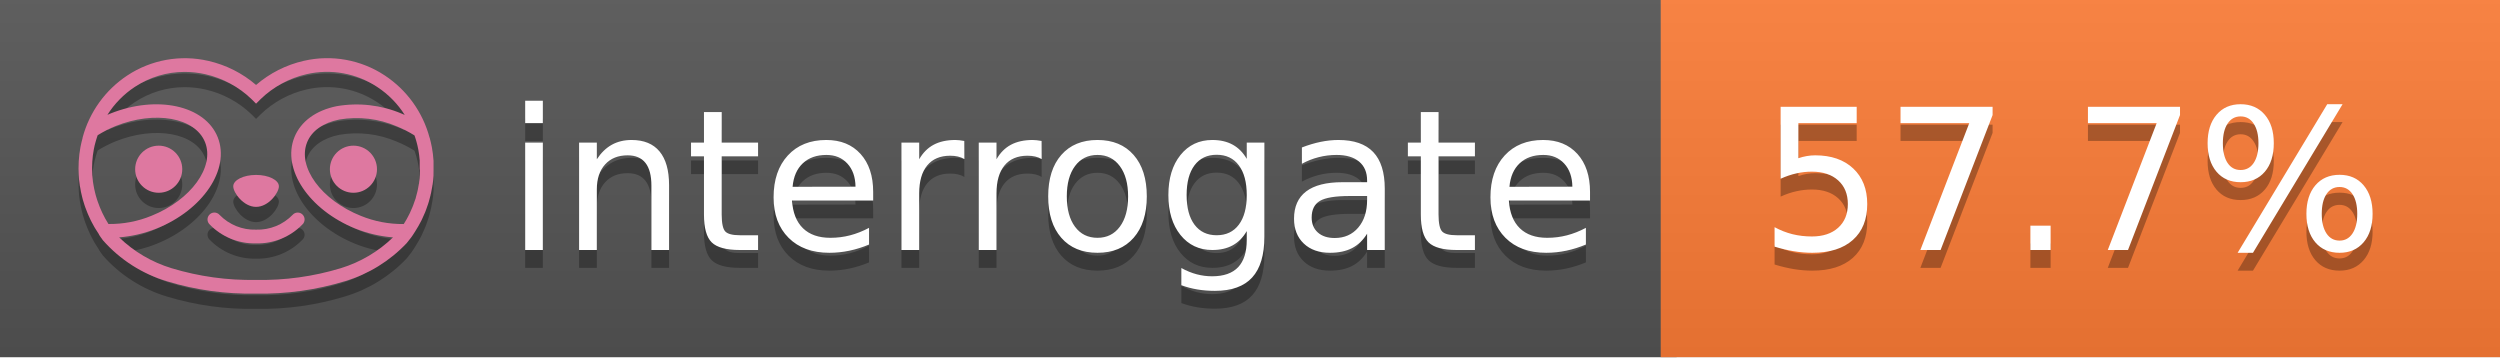
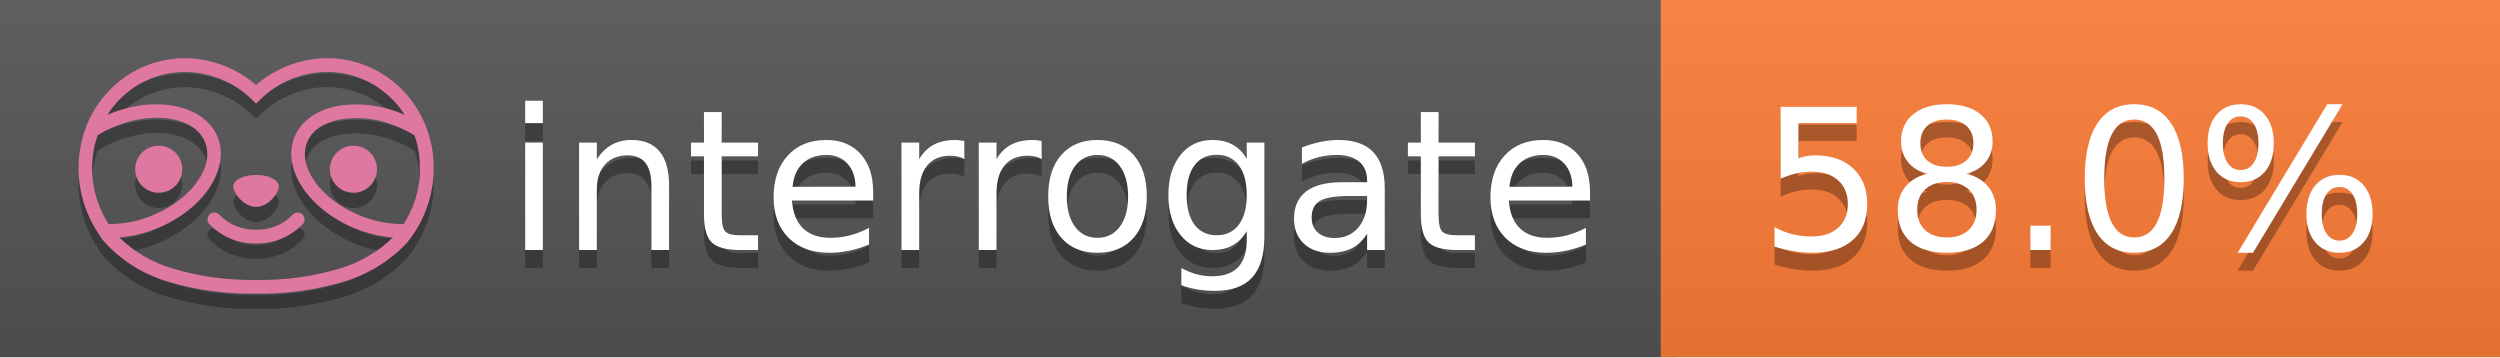
<svg xmlns="http://www.w3.org/2000/svg" width="140" height="20" viewBox="0 0 140 20" version="1.1" xml:space="preserve" style="fill-rule:evenodd;clip-rule:evenodd;stroke-linejoin:round;stroke-miterlimit:2;">
  <g transform="matrix(1,0,0,1,22,0)">
    <g id="backgrounds" transform="matrix(1.32789,0,0,1,-22.3892,0)">
      <rect x="0" y="0" width="71" height="20" style="fill:rgb(85,85,85);" />
    </g>
    <rect x="71" y="0" width="47" height="20" data-interrogate="color" style="fill:#fe7d37" />
    <g transform="matrix(1.19746,0,0,1,-22.3744,-4.85723e-16)">
      <rect x="0" y="0" width="118" height="20" style="fill:url(#_Linear1);" />
    </g>
  </g>
  <g fill="#fff" text-anchor="middle" font-family="DejaVu Sans,Verdana,Geneva,sans-serif" font-size="110">
    <text x="590" y="150" fill="#010101" fill-opacity=".3" transform="scale(.1)" textLength="610">interrogate</text>
    <text x="590" y="140" transform="scale(.1)" textLength="610">interrogate</text>
-     <text x="1160" y="150" fill="#010101" fill-opacity=".3" transform="scale(.1)" textLength="370" data-interrogate="result">57.7%</text>
-     <text x="1160" y="140" transform="scale(.1)" textLength="370" data-interrogate="result">57.7%</text>
+     <text x="1160" y="150" fill="#010101" fill-opacity=".3" transform="scale(.1)" textLength="370" data-interrogate="result">58.0%</text>
+     <text x="1160" y="140" transform="scale(.1)" textLength="370" data-interrogate="result">58.0%</text>
  </g>
  <g id="logo-shadow" transform="matrix(0.854876,0,0,0.854876,-6.73514,1.732)">
    <g transform="matrix(0.299012,0,0,0.299012,9.70229,-6.68582)">
      <path d="M50,64.25C52.76,64.25 55,61.13 55,59.75C55,58.37 52.76,57.25 50,57.25C47.24,57.25 45,58.37 45,59.75C45,61.13 47.24,64.25 50,64.25Z" style="fill:rgb(1,1,1);fill-opacity:0.3;fill-rule:nonzero;" />
    </g>
    <g transform="matrix(0.299012,0,0,0.299012,9.70229,-6.68582)">
      <path d="M88,49.05C86.506,43.475 83.018,38.638 78.2,35.46C72.969,32.002 66.539,30.844 60.43,32.26C56.576,33.145 52.995,34.958 50,37.54C46.998,34.958 43.411,33.149 39.55,32.27C33.441,30.853 27.011,32.011 21.78,35.47C16.97,38.652 13.489,43.489 12,49.06L12,49.13C11.82,49.79 11.66,50.46 11.53,51.13C11.146,53.207 11.021,55.323 11.16,57.43C11.16,58.03 11.26,58.63 11.34,59.23C11.34,59.51 11.43,59.79 11.48,60.07C11.53,60.35 11.58,60.68 11.64,60.98C11.7,61.28 11.8,61.69 11.89,62.05C11.98,62.41 11.99,62.47 12.05,62.68C12.16,63.07 12.28,63.46 12.41,63.84L12.58,64.34C12.72,64.74 12.88,65.14 13.04,65.53L13.23,65.98C13.403,66.373 13.583,66.767 13.77,67.16L13.99,67.59C14.19,67.97 14.39,68.35 14.61,68.73L14.87,69.15C15.1,69.52 15.33,69.89 15.58,70.26L15.58,70.32L15.99,70.93C16.14,71.14 16.29,71.36 16.45,71.57C20.206,75.83 25.086,78.95 30.53,80.57C36.839,82.48 43.41,83.385 50,83.25C56.599,83.374 63.177,82.456 69.49,80.53C74.644,78.978 79.303,76.102 83,72.19C83.34,71.78 83.65,71.35 84,70.92L84.18,70.66L84.33,70.44L84.41,70.32C84.55,70.12 84.67,69.9 84.81,69.7C85.07,69.3 85.32,68.89 85.55,68.48C85.78,68.07 86.02,67.65 86.23,67.22C86.31,67.05 86.39,66.88 86.47,66.7C86.67,66.28 86.85,65.87 87.03,65.44L87.23,64.92C87.397,64.487 87.55,64.05 87.69,63.61L87.85,63.09C87.98,62.64 88.1,62.19 88.21,61.74C88.21,61.57 88.3,61.39 88.33,61.22C88.43,60.75 88.52,60.22 88.6,59.79C88.6,59.64 88.66,59.49 88.68,59.33C88.77,58.71 88.84,58.08 88.88,57.45L88.88,54.17C88.817,53.164 88.693,52.162 88.51,51.17C88.38,50.5 88.23,49.84 88.05,49.17L88,49.05ZM85.89,56.44L85.89,57.23C85.89,57.78 85.79,58.32 85.72,58.86C85.72,59.01 85.72,59.15 85.65,59.3C85.59,59.7 85.51,60.11 85.43,60.51L85.32,60.99C85.23,61.38 85.12,61.77 85.01,62.16C85.01,62.31 84.93,62.46 84.88,62.6C84.74,63.04 84.59,63.47 84.42,63.9L84.27,64.28C84.1,64.71 83.91,65.14 83.71,65.56C83.51,65.98 83.43,66.12 83.28,66.4L83.01,66.91C82.83,67.223 82.643,67.537 82.45,67.85L82.35,68.01C79.121,68.047 75.918,67.434 72.93,66.21C64.27,62.74 59,55.52 61.18,50.11C62.18,47.6 64.7,45.82 68.26,45.11C72.489,44.395 76.835,44.908 80.78,46.59C82.141,47.144 83.453,47.813 84.7,48.59C84.76,48.76 84.82,48.93 84.88,49.1C84.94,49.27 85.05,49.63 85.12,49.9C85.28,50.5 85.44,51.1 85.55,51.73C85.691,52.507 85.792,53.292 85.85,54.08L85.85,55.89C85.85,56.12 85.91,56.25 85.91,56.45L85.89,56.44ZM17.66,68C16.668,66.435 15.869,64.756 15.28,63L15.17,62.68C15.06,62.35 14.96,62.01 14.87,61.68C14.823,61.493 14.777,61.31 14.73,61.13C14.66,60.84 14.59,60.55 14.53,60.27C14.47,59.99 14.43,59.72 14.38,59.44C14.33,59.16 14.3,59 14.27,58.78C14.2,58.27 14.15,57.78 14.11,57.23L14.11,57.03C14.008,55.236 14.122,53.437 14.45,51.67C14.56,51.06 14.71,50.46 14.88,49.87C14.96,49.59 15.04,49.32 15.13,49.05C15.22,48.78 15.24,48.72 15.3,48.55C16.548,47.774 17.859,47.105 19.22,46.55C27.86,43.09 36.65,44.67 38.82,50.08C40.99,55.49 35.73,62.74 27.09,66.2C24.101,67.431 20.893,68.043 17.66,68ZM68.57,77.68C62.554,79.508 56.287,80.376 50,80.25C43.737,80.37 37.495,79.506 31.5,77.69C27.185,76.38 23.243,74.062 20,70.93C22.815,70.706 25.58,70.055 28.2,69C38.37,64.92 44.39,56 41.6,49C38.81,42 28.27,39.72 18.1,43.8L17.43,44.09C18.973,41.648 21.019,39.561 23.43,37.97C26.671,35.824 30.473,34.68 34.36,34.68C35.884,34.681 37.404,34.852 38.89,35.19C42.694,36.049 46.191,37.935 49,40.64L50,41.64L51,40.64C53.797,37.937 57.279,36.049 61.07,35.18C66.402,33.947 72.014,34.968 76.57,38C78.98,39.588 81.026,41.671 82.57,44.11L81.9,43.82C77.409,41.921 72.464,41.355 67.66,42.19C63.08,43.12 59.79,45.54 58.39,49.02C55.6,55.97 61.62,64.94 71.79,69.02C74.414,70.07 77.182,70.714 80,70.93C76.776,74.05 72.859,76.363 68.57,77.68Z" style="fill:rgb(1,1,1);fill-opacity:0.3;fill-rule:nonzero;" />
    </g>
    <g transform="matrix(0.299012,0,0,0.299012,9.70229,-6.68582)">
      <circle cx="71.33" cy="56" r="5.16" style="fill:rgb(1,1,1);fill-opacity:0.3;" />
    </g>
    <g transform="matrix(0.299012,0,0,0.299012,9.70229,-6.68582)">
      <circle cx="28.67" cy="56" r="5.16" style="fill:rgb(1,1,1);fill-opacity:0.3;" />
    </g>
    <g transform="matrix(0.299012,0,0,0.299012,9.70229,-6.68582)">
      <path d="M58,66C55.912,68.161 53.003,69.339 50,69.24C46.997,69.339 44.088,68.161 42,66C41.714,65.677 41.302,65.491 40.87,65.491C40.042,65.491 39.361,66.172 39.361,67C39.361,67.368 39.496,67.724 39.74,68C42.403,70.804 46.134,72.35 50,72.25C53.862,72.347 57.59,70.802 60.25,68C60.495,67.725 60.63,67.369 60.63,67C60.63,66.174 59.951,65.495 59.125,65.495C58.695,65.495 58.285,65.679 58,66Z" style="fill:rgb(1,1,1);fill-opacity:0.3;fill-rule:nonzero;" />
    </g>
  </g>
  <g id="logo-pink" transform="matrix(0.854876,0,0,0.854876,-6.73514,0.877124)">
    <g transform="matrix(0.299012,0,0,0.299012,9.70229,-6.68582)">
      <path d="M50,64.25C52.76,64.25 55,61.13 55,59.75C55,58.37 52.76,57.25 50,57.25C47.24,57.25 45,58.37 45,59.75C45,61.13 47.24,64.25 50,64.25Z" style="fill:rgb(222,120,160);fill-rule:nonzero;" />
    </g>
    <g transform="matrix(0.299012,0,0,0.299012,9.70229,-6.68582)">
      <path d="M88,49.05C86.506,43.475 83.018,38.638 78.2,35.46C72.969,32.002 66.539,30.844 60.43,32.26C56.576,33.145 52.995,34.958 50,37.54C46.998,34.958 43.411,33.149 39.55,32.27C33.441,30.853 27.011,32.011 21.78,35.47C16.97,38.652 13.489,43.489 12,49.06L12,49.13C11.82,49.79 11.66,50.46 11.53,51.13C11.146,53.207 11.021,55.323 11.16,57.43C11.16,58.03 11.26,58.63 11.34,59.23C11.34,59.51 11.43,59.79 11.48,60.07C11.53,60.35 11.58,60.68 11.64,60.98C11.7,61.28 11.8,61.69 11.89,62.05C11.98,62.41 11.99,62.47 12.05,62.68C12.16,63.07 12.28,63.46 12.41,63.84L12.58,64.34C12.72,64.74 12.88,65.14 13.04,65.53L13.23,65.98C13.403,66.373 13.583,66.767 13.77,67.16L13.99,67.59C14.19,67.97 14.39,68.35 14.61,68.73L14.87,69.15C15.1,69.52 15.33,69.89 15.58,70.26L15.58,70.32L15.99,70.93C16.14,71.14 16.29,71.36 16.45,71.57C20.206,75.83 25.086,78.95 30.53,80.57C36.839,82.48 43.41,83.385 50,83.25C56.599,83.374 63.177,82.456 69.49,80.53C74.644,78.978 79.303,76.102 83,72.19C83.34,71.78 83.65,71.35 84,70.92L84.18,70.66L84.33,70.44L84.41,70.32C84.55,70.12 84.67,69.9 84.81,69.7C85.07,69.3 85.32,68.89 85.55,68.48C85.78,68.07 86.02,67.65 86.23,67.22C86.31,67.05 86.39,66.88 86.47,66.7C86.67,66.28 86.85,65.87 87.03,65.44L87.23,64.92C87.397,64.487 87.55,64.05 87.69,63.61L87.85,63.09C87.98,62.64 88.1,62.19 88.21,61.74C88.21,61.57 88.3,61.39 88.33,61.22C88.43,60.75 88.52,60.22 88.6,59.79C88.6,59.64 88.66,59.49 88.68,59.33C88.77,58.71 88.84,58.08 88.88,57.45L88.88,54.17C88.817,53.164 88.693,52.162 88.51,51.17C88.38,50.5 88.23,49.84 88.05,49.17L88,49.05ZM85.89,56.44L85.89,57.23C85.89,57.78 85.79,58.32 85.72,58.86C85.72,59.01 85.72,59.15 85.65,59.3C85.59,59.7 85.51,60.11 85.43,60.51L85.32,60.99C85.23,61.38 85.12,61.77 85.01,62.16C85.01,62.31 84.93,62.46 84.88,62.6C84.74,63.04 84.59,63.47 84.42,63.9L84.27,64.28C84.1,64.71 83.91,65.14 83.71,65.56C83.51,65.98 83.43,66.12 83.28,66.4L83.01,66.91C82.83,67.223 82.643,67.537 82.45,67.85L82.35,68.01C79.121,68.047 75.918,67.434 72.93,66.21C64.27,62.74 59,55.52 61.18,50.11C62.18,47.6 64.7,45.82 68.26,45.11C72.489,44.395 76.835,44.908 80.78,46.59C82.141,47.144 83.453,47.813 84.7,48.59C84.76,48.76 84.82,48.93 84.88,49.1C84.94,49.27 85.05,49.63 85.12,49.9C85.28,50.5 85.44,51.1 85.55,51.73C85.691,52.507 85.792,53.292 85.85,54.08L85.85,55.89C85.85,56.12 85.91,56.25 85.91,56.45L85.89,56.44ZM17.66,68C16.668,66.435 15.869,64.756 15.28,63L15.17,62.68C15.06,62.35 14.96,62.01 14.87,61.68C14.823,61.493 14.777,61.31 14.73,61.13C14.66,60.84 14.59,60.55 14.53,60.27C14.47,59.99 14.43,59.72 14.38,59.44C14.33,59.16 14.3,59 14.27,58.78C14.2,58.27 14.15,57.78 14.11,57.23L14.11,57.03C14.008,55.236 14.122,53.437 14.45,51.67C14.56,51.06 14.71,50.46 14.88,49.87C14.96,49.59 15.04,49.32 15.13,49.05C15.22,48.78 15.24,48.72 15.3,48.55C16.548,47.774 17.859,47.105 19.22,46.55C27.86,43.09 36.65,44.67 38.82,50.08C40.99,55.49 35.73,62.74 27.09,66.2C24.101,67.431 20.893,68.043 17.66,68ZM68.57,77.68C62.554,79.508 56.287,80.376 50,80.25C43.737,80.37 37.495,79.506 31.5,77.69C27.185,76.38 23.243,74.062 20,70.93C22.815,70.706 25.58,70.055 28.2,69C38.37,64.92 44.39,56 41.6,49C38.81,42 28.27,39.72 18.1,43.8L17.43,44.09C18.973,41.648 21.019,39.561 23.43,37.97C26.671,35.824 30.473,34.68 34.36,34.68C35.884,34.681 37.404,34.852 38.89,35.19C42.694,36.049 46.191,37.935 49,40.64L50,41.64L51,40.64C53.797,37.937 57.279,36.049 61.07,35.18C66.402,33.947 72.014,34.968 76.57,38C78.98,39.588 81.026,41.671 82.57,44.11L81.9,43.82C77.409,41.921 72.464,41.355 67.66,42.19C63.08,43.12 59.79,45.54 58.39,49.02C55.6,55.97 61.62,64.94 71.79,69.02C74.414,70.07 77.182,70.714 80,70.93C76.776,74.05 72.859,76.363 68.57,77.68Z" style="fill:rgb(222,120,160);fill-rule:nonzero;" />
    </g>
    <g transform="matrix(0.299012,0,0,0.299012,9.70229,-6.68582)">
      <circle cx="71.33" cy="56" r="5.16" style="fill:rgb(222,120,160);" />
    </g>
    <g transform="matrix(0.299012,0,0,0.299012,9.70229,-6.68582)">
      <circle cx="28.67" cy="56" r="5.16" style="fill:rgb(222,120,160);" />
    </g>
    <g transform="matrix(0.299012,0,0,0.299012,9.70229,-6.68582)">
      <path d="M58,66C55.912,68.161 53.003,69.339 50,69.24C46.997,69.339 44.088,68.161 42,66C41.714,65.677 41.302,65.491 40.87,65.491C40.042,65.491 39.361,66.172 39.361,67C39.361,67.368 39.496,67.724 39.74,68C42.403,70.804 46.134,72.35 50,72.25C53.862,72.347 57.59,70.802 60.25,68C60.495,67.725 60.63,67.369 60.63,67C60.63,66.174 59.951,65.495 59.125,65.495C58.695,65.495 58.285,65.679 58,66Z" style="fill:rgb(222,120,160);fill-rule:nonzero;" />
    </g>
  </g>
  <defs>
    <linearGradient id="_Linear1" x1="0" y1="0" x2="1" y2="0" gradientUnits="userSpaceOnUse" gradientTransform="matrix(1.22465e-15,20,-20,1.22465e-15,0,0)">
      <stop offset="0" style="stop-color:rgb(187,187,187);stop-opacity:0.1" />
      <stop offset="1" style="stop-color:black;stop-opacity:0.1" />
    </linearGradient>
  </defs>
</svg>
